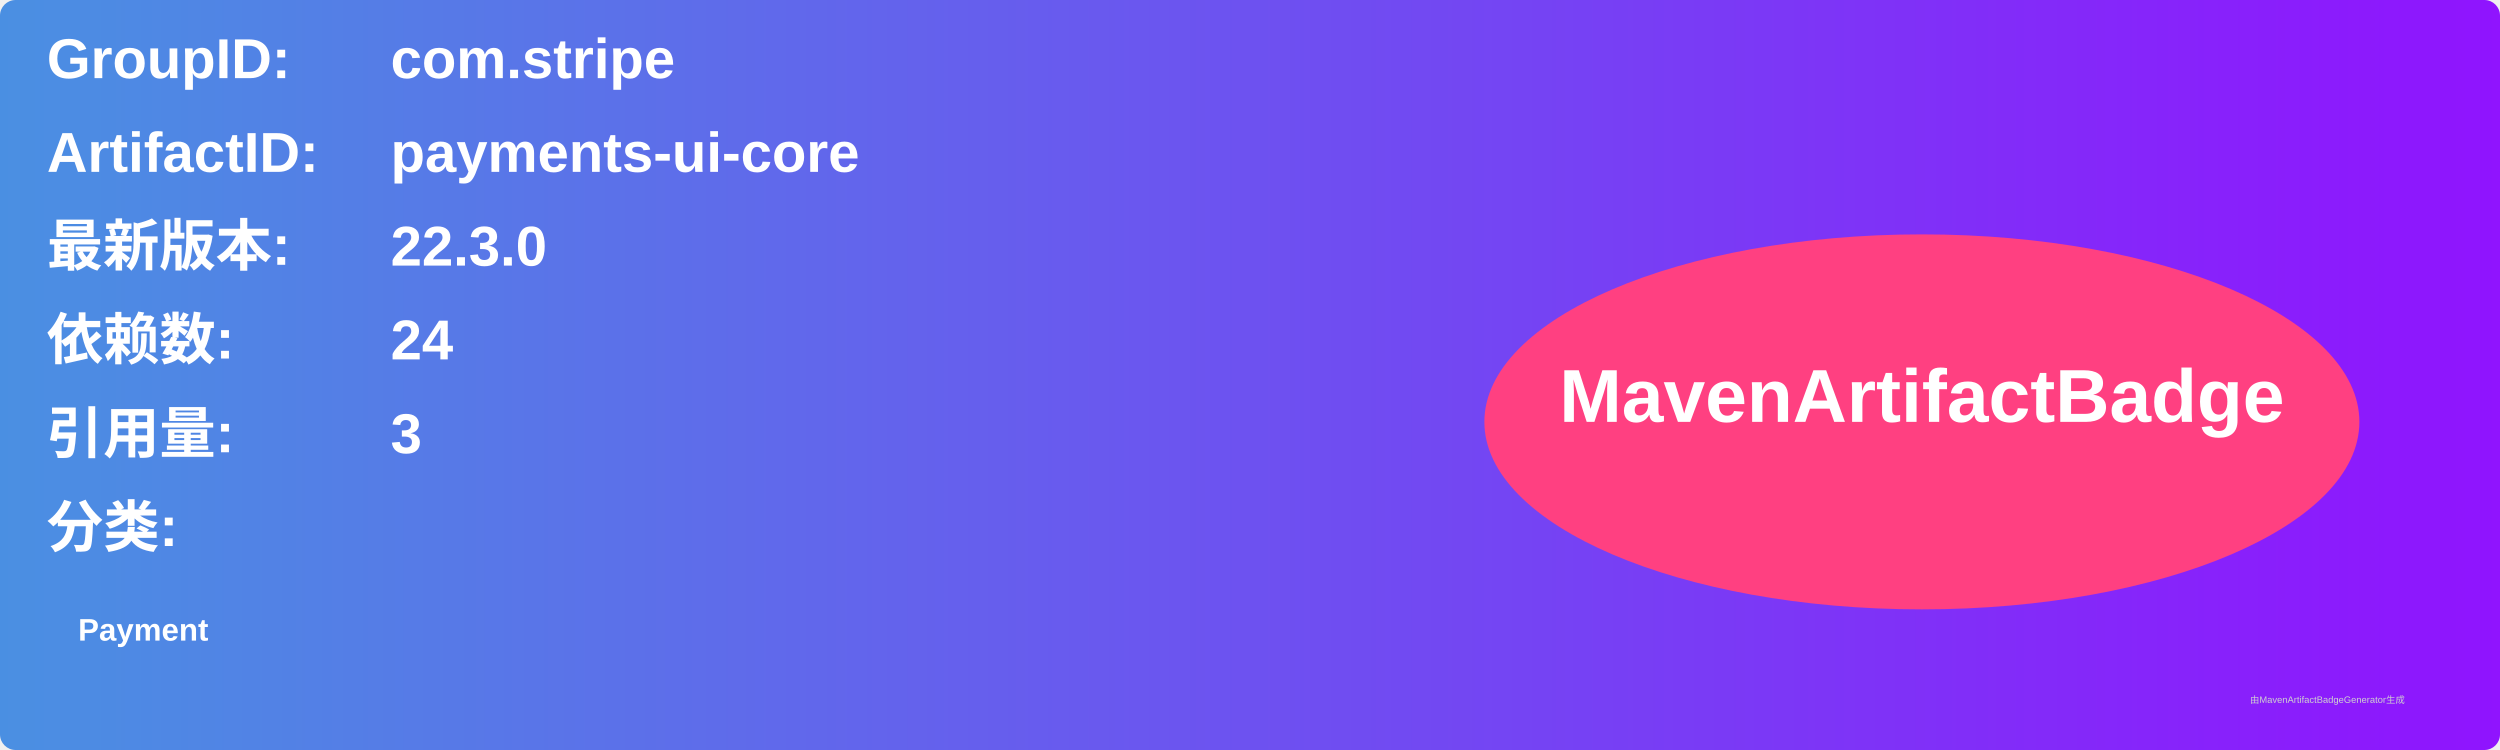
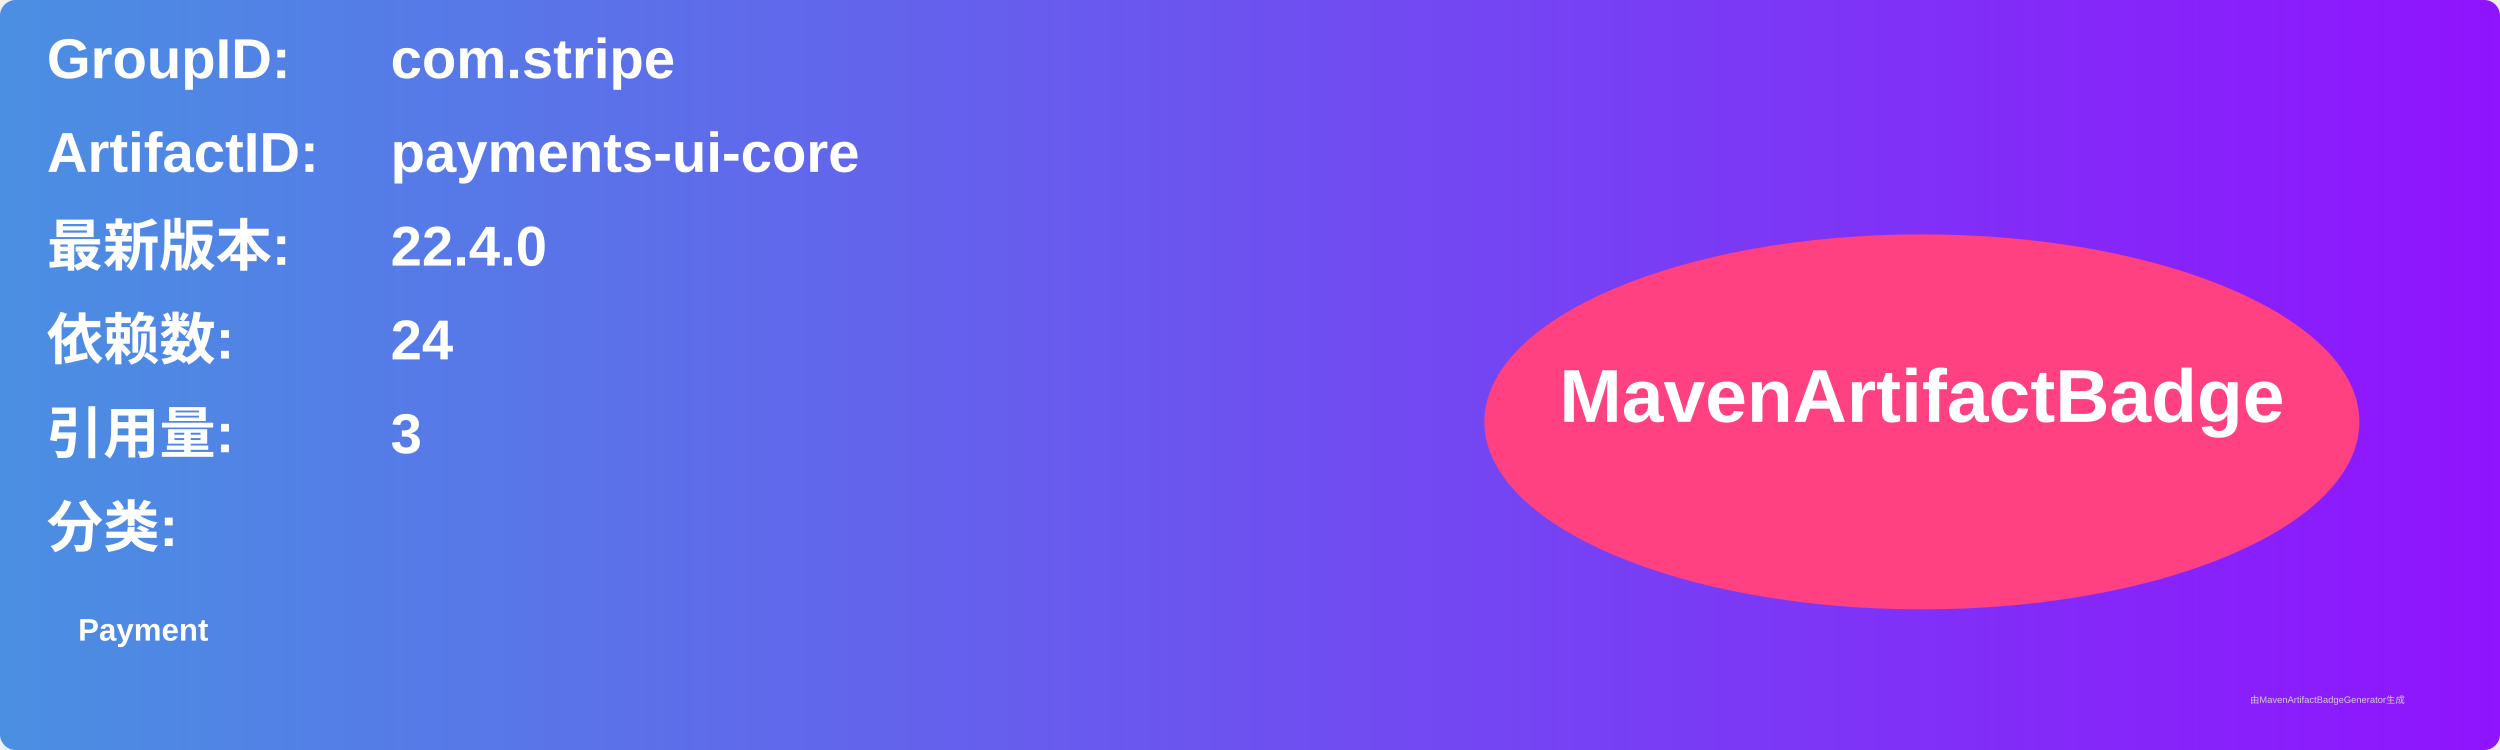
<svg xmlns="http://www.w3.org/2000/svg" width="800" height="240" viewBox="0 0 800 240">
  <linearGradient id="grad" x1="0%" y1="0%" x2="100%" y2="0%">
    <stop offset="0%" stop-color="#4a90e2" />
    <stop offset="100%" stop-color="#9013fe" />
  </linearGradient>
  <rect width="100%" height="100%" rx="5" ry="5" fill="url(#grad)" />
  <g transform="translate(15, 15)">
    <text x="0" y="10" font-family="Arial" font-size="18" fill="white" font-weight="bold" width="260">GroupID:</text>
    <text x="110" y="10" font-family="Arial" font-size="18" fill="white" font-weight="bold" width="460">com.stripe</text>
    <text x="0" y="40" font-family="Arial" font-size="18" fill="white" font-weight="bold" width="260">ArtifactID:</text>
    <text x="110" y="40" font-family="Arial" font-size="18" fill="white" font-weight="bold" width="460">payments-ui-core</text>
    <text x="0" y="70" font-family="Arial" font-size="18" fill="white" font-weight="bold">最新版本:</text>
    <text x="110" y="70" font-family="Arial" font-size="18" fill="white" font-weight="bold">
-       <tspan font-weight="bold">22.3.0</tspan>
+       <tspan font-weight="bold">22.4.0</tspan>
    </text>
    <text x="0" y="100" font-family="Arial" font-size="18" fill="white" font-weight="bold">依赖数: </text>
    <text x="110" y="100" font-family="Arial" font-size="18" fill="white">
      <tspan font-weight="bold">24</tspan>
    </text>
    <text x="0" y="130" font-family="Arial" font-size="18" fill="white" font-weight="bold">引用量: </text>
    <text x="110" y="130" font-family="Arial" font-size="18" fill="white">
      <tspan font-weight="bold">3</tspan>
    </text>
    <text x="0" y="160" font-family="Arial" font-size="18" fill="white" font-weight="bold">分类:</text>
    <text x="10" y="190" font-family="Arial" font-size="10" fill="white">
      <tspan font-weight="bold">Payment</tspan>
    </text>
    <ellipse cx="600" cy="120" rx="140" ry="60" fill="#ff4081" />
    <text x="600" y="120" text-anchor="middle" font-family="Arial" font-size="24" fill="white" font-weight="bold">MavenArtifactBadge</text>
  </g>
  <text x="720" y="225" font-family="Arial" font-size="3" fill="#d0d0d0">由MavenArtifactBadgeGenerator生成</text>
</svg>
